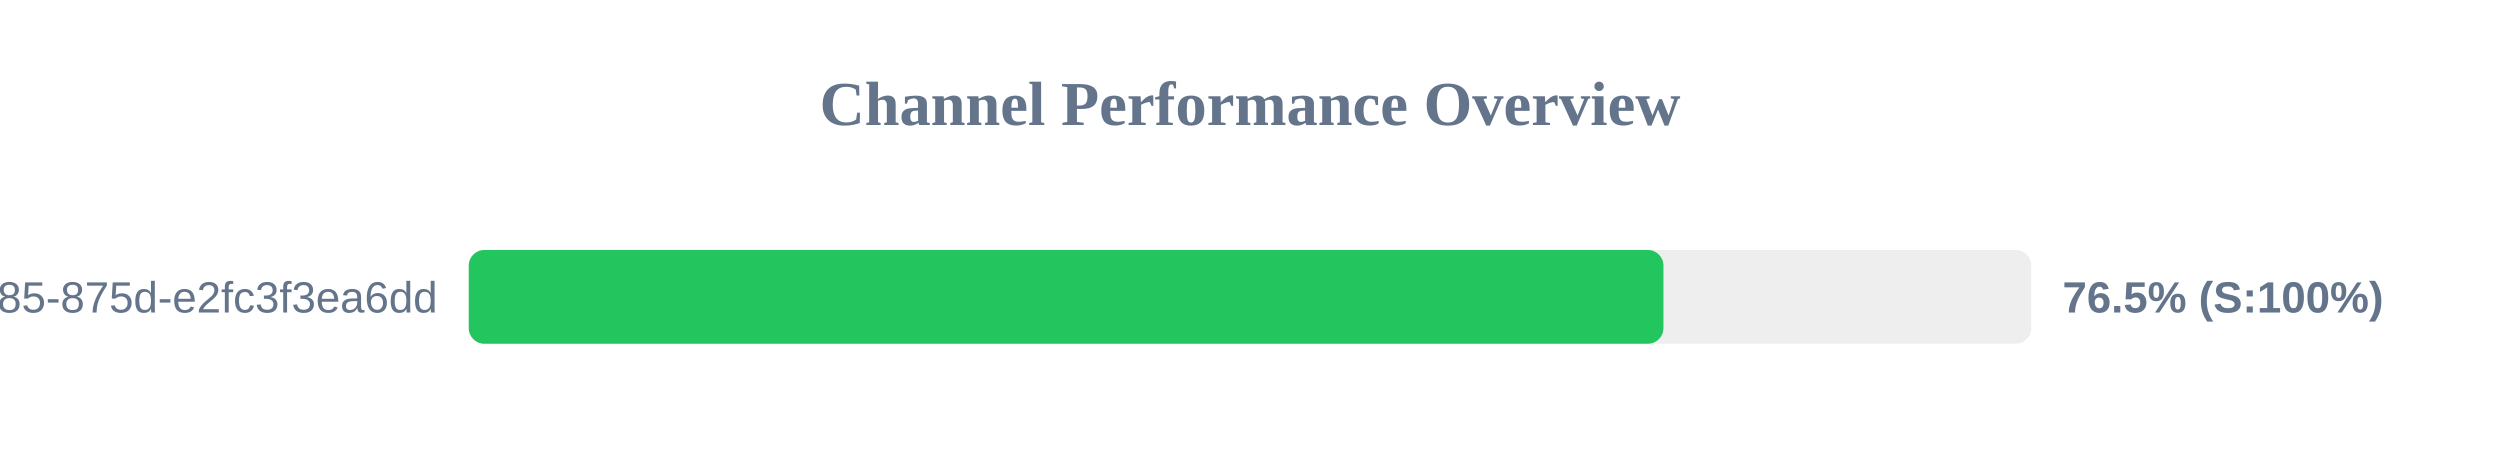
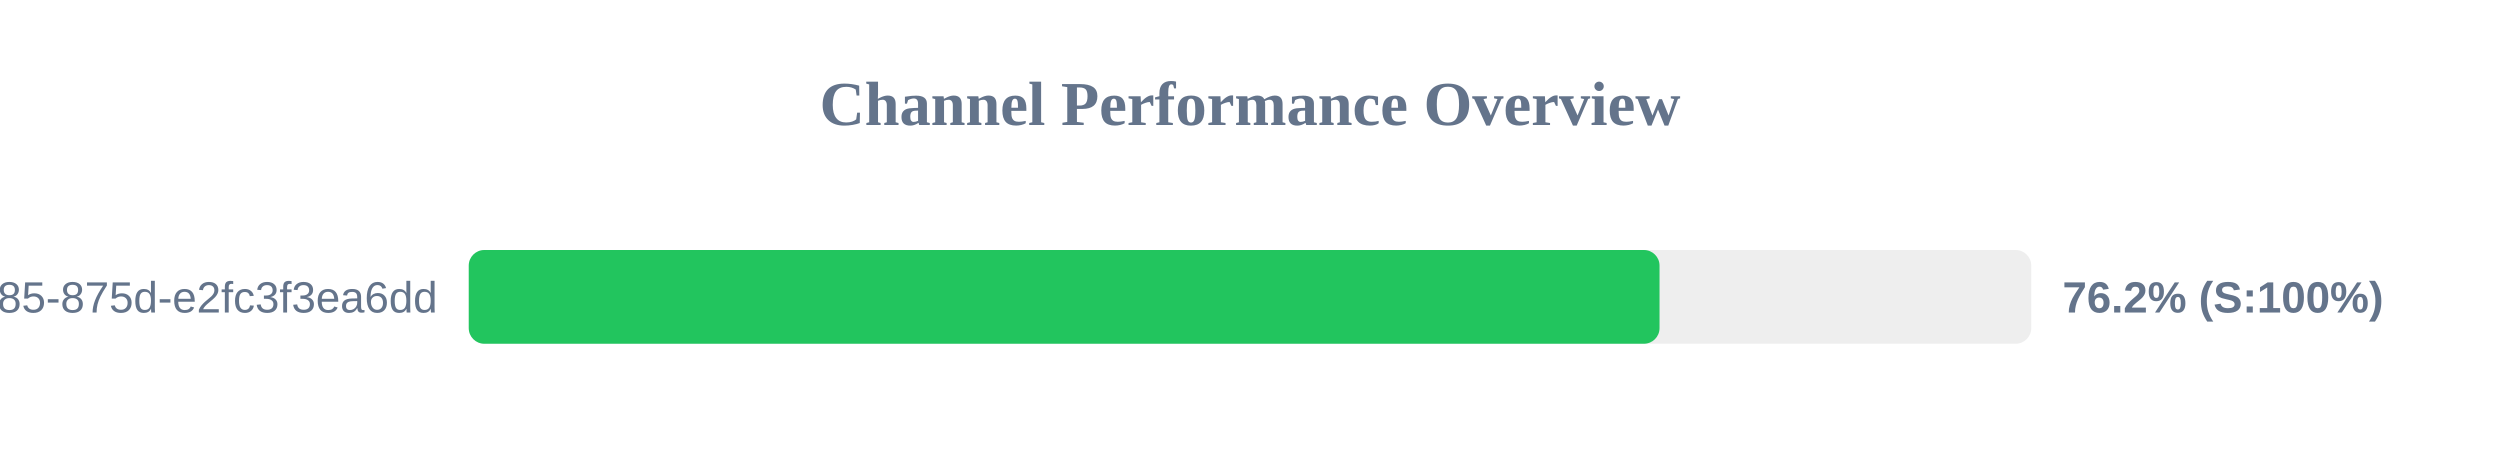
<svg xmlns="http://www.w3.org/2000/svg" width="800" height="150" version="1.1">
  <style>
        .row { font: 14px Arial; fill: #64748b; }
        .score { font: bold 14px Arial; fill: #64748b; }
    </style>
  <text x="400" y="40" text-anchor="middle" font-size="20px" font-weight="bold" fill="#64748b">Channel Performance Overview</text>
  <rect x="150" y="80" width="500" height="30" fill="#eee" rx="5" />
-   <rect x="150" y="80" width="382.3" height="30" fill="#22c55e" rx="5" />
+   <rect x="150" y="80" width="381.05" height="30" fill="#22c55e" rx="5" />
  <text x="140" y="100" text-anchor="end" class="row">?uuid=1045aedf-053c-4585-875d-e2fc3f3ea6dd</text>
-   <text x="660" y="100" text-anchor="start" class="score">76.5% (S:100%)</text>
+   <text x="660" y="100" text-anchor="start" class="score">76.2% (S:100%)</text>
</svg>
